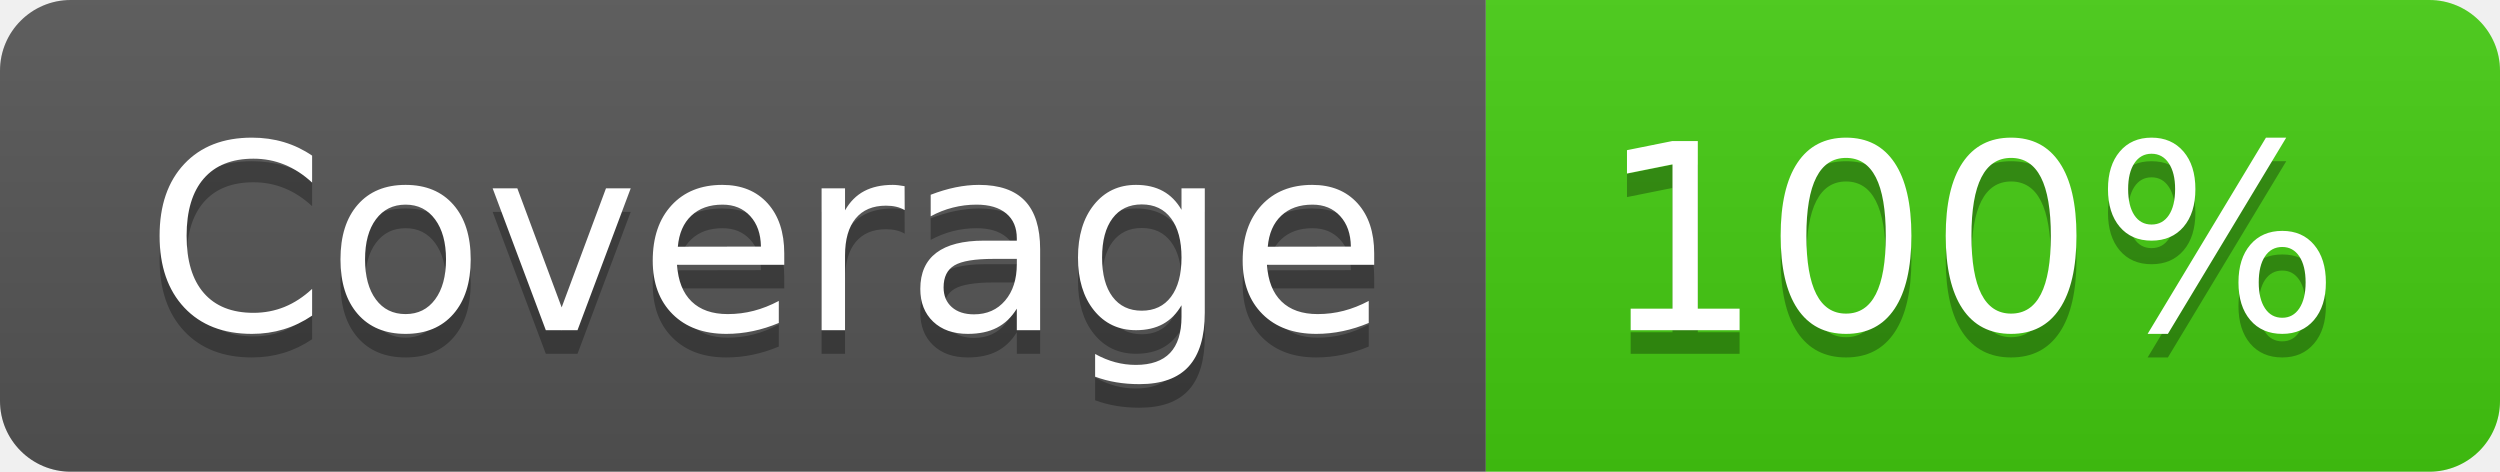
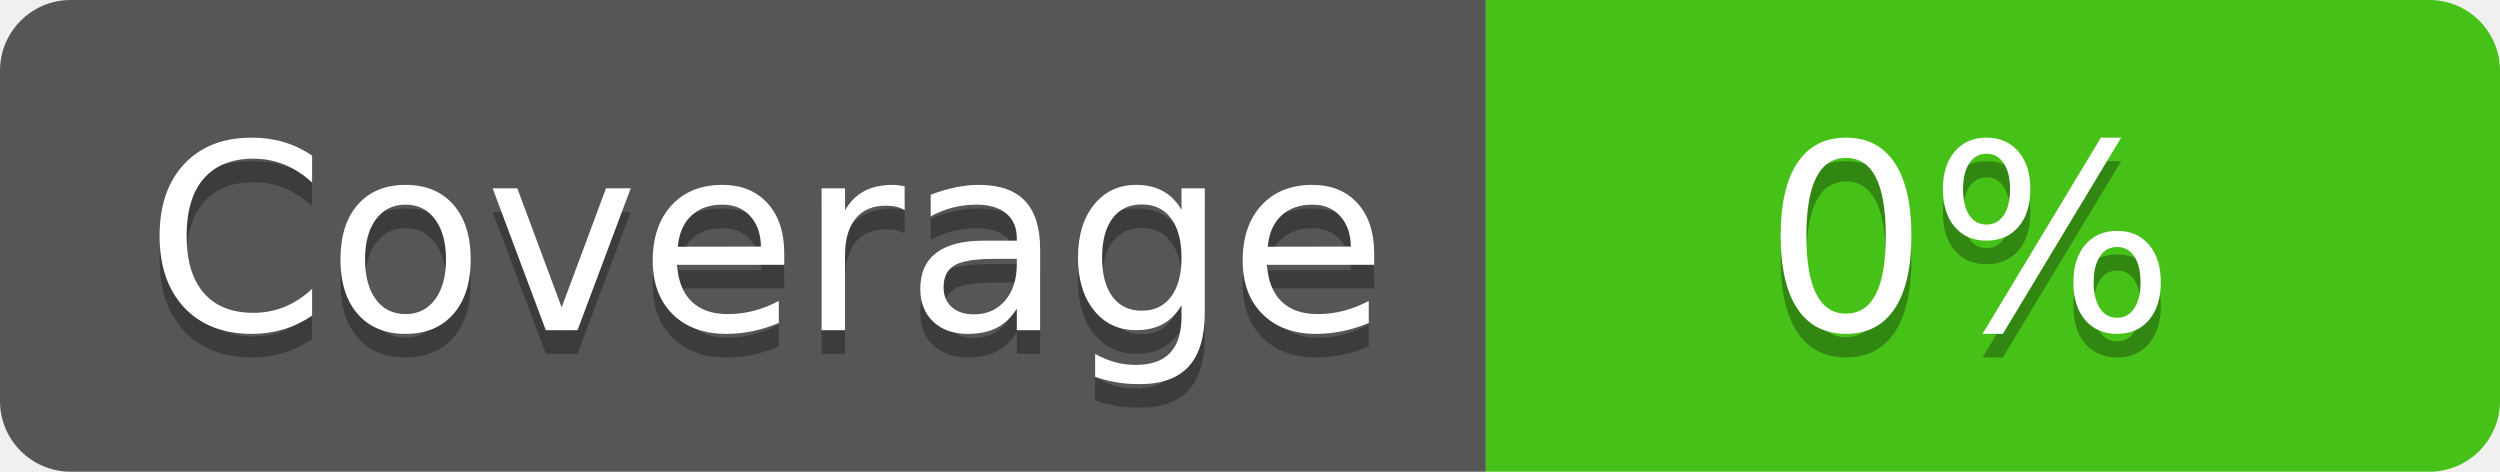
- <svg xmlns="http://www.w3.org/2000/svg" width="106" height="20" role="img" aria-label="Coverage: 100%">
-   <linearGradient id="s" x2="0" y2="100%">
+ <svg xmlns="http://www.w3.org/2000/svg" width="106" height="20" role="img" aria-label="Coverage: 0%">
+   <linearGradient id="s" x2="0" y2="0%">
    <stop offset="0" stop-color="#bbb" stop-opacity=".1" />
    <stop offset="1" stop-opacity=".1" />
  </linearGradient>
  <clipPath id="r">
    <rect width="106" height="20" rx="3" fill="#fff" />
  </clipPath>
  <g clip-path="url(#r)">
    <rect width="63" height="20" fill="#555" />
    <rect x="63" width="43" height="20" fill="#4c1" />
    <rect width="106" height="20" fill="url(#s)" />
  </g>
  <g fill="#fff" text-anchor="middle" font-family="Verdana,Geneva,DejaVu Sans,sans-serif" text-rendering="geometricPrecision" font-size="110">
-     <text aria-hidden="true" x="325" y="150" fill="#010101" fill-opacity=".3" transform="scale(.1)" textLength="530">Coverage</text>
+     <text aria-hidden="true" x="325" y="150" fill="#010101" fill-opacity=".3" transform="scale(.1)" textLength="530">Coverage
+         </text>
    <text x="325" y="140" transform="scale(.1)" fill="#fff" textLength="530">Coverage</text>
-     <text aria-hidden="true" x="835" y="150" fill="#010101" fill-opacity=".3" transform="scale(.1)" textLength="330">100%</text>
-     <text x="835" y="140" transform="scale(.1)" fill="#fff" textLength="330">100%</text>
+     <text aria-hidden="true" x="835" y="150" fill="#010101" fill-opacity=".3" transform="scale(.1)" textLength="330">0%
+         </text>
+     <text x="835" y="140" transform="scale(.1)" fill="#fff" textLength="330">0%</text>
  </g>
</svg>
